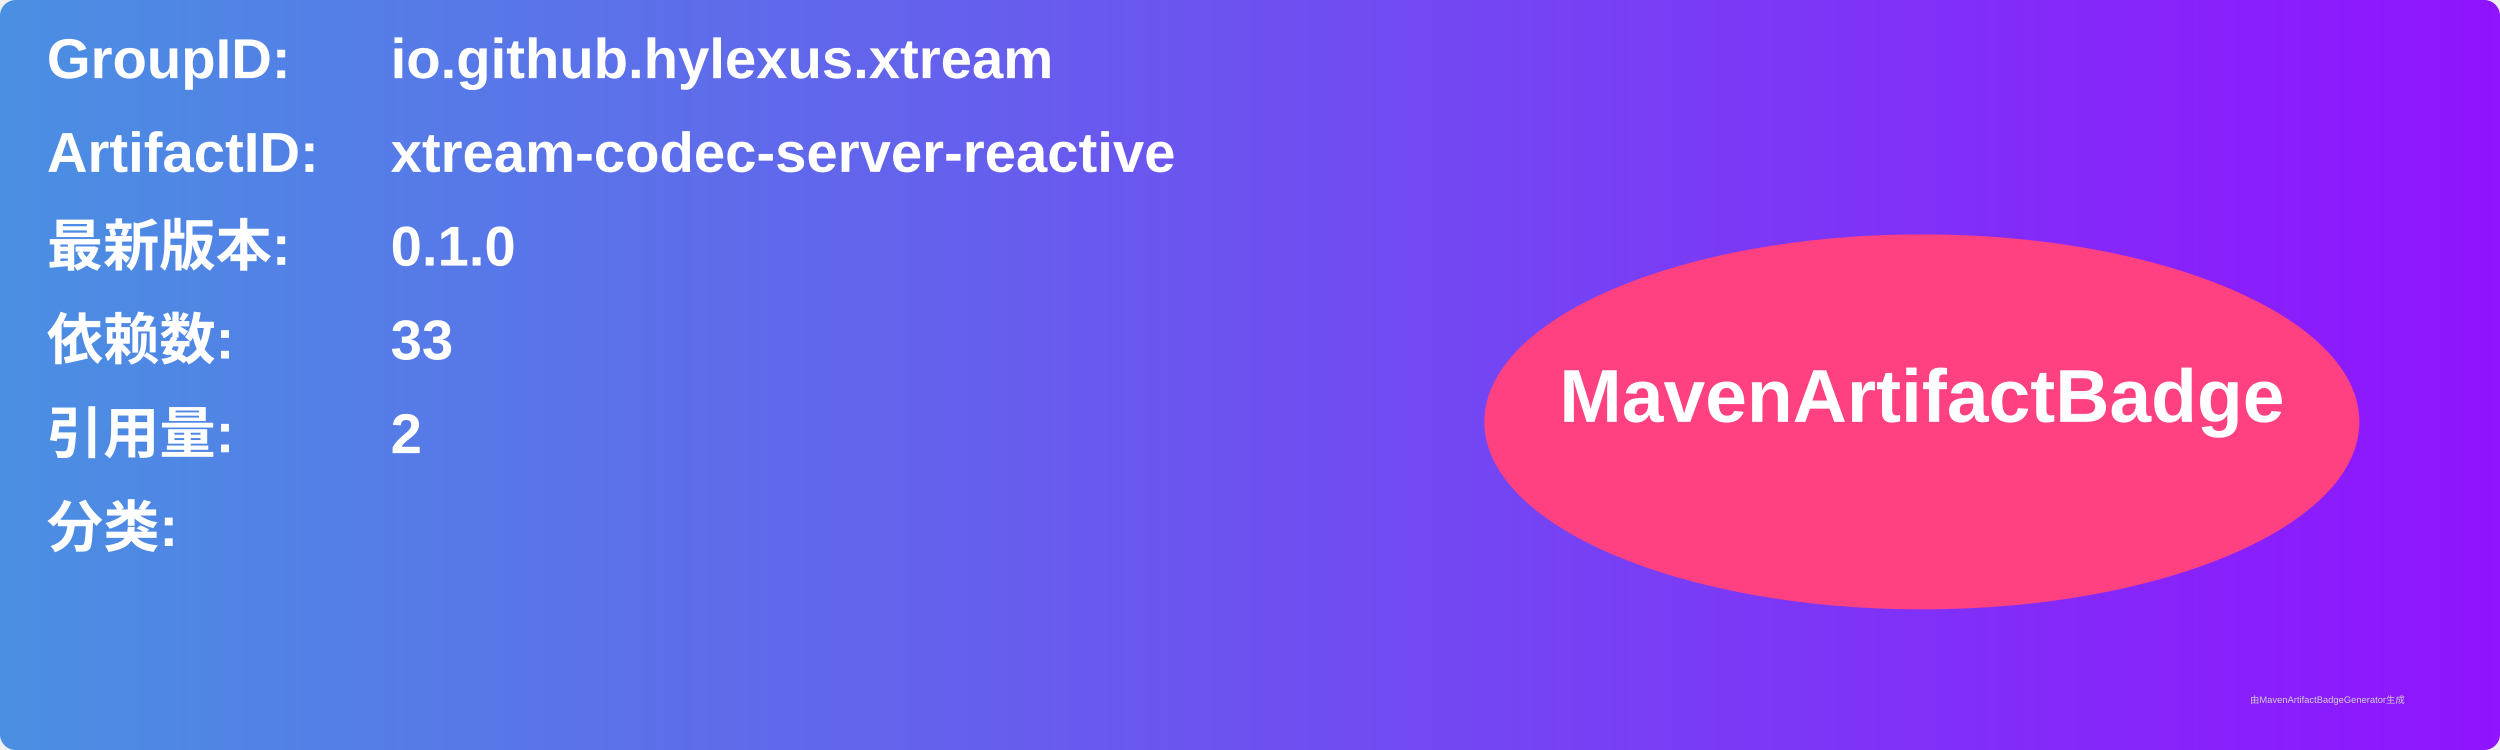
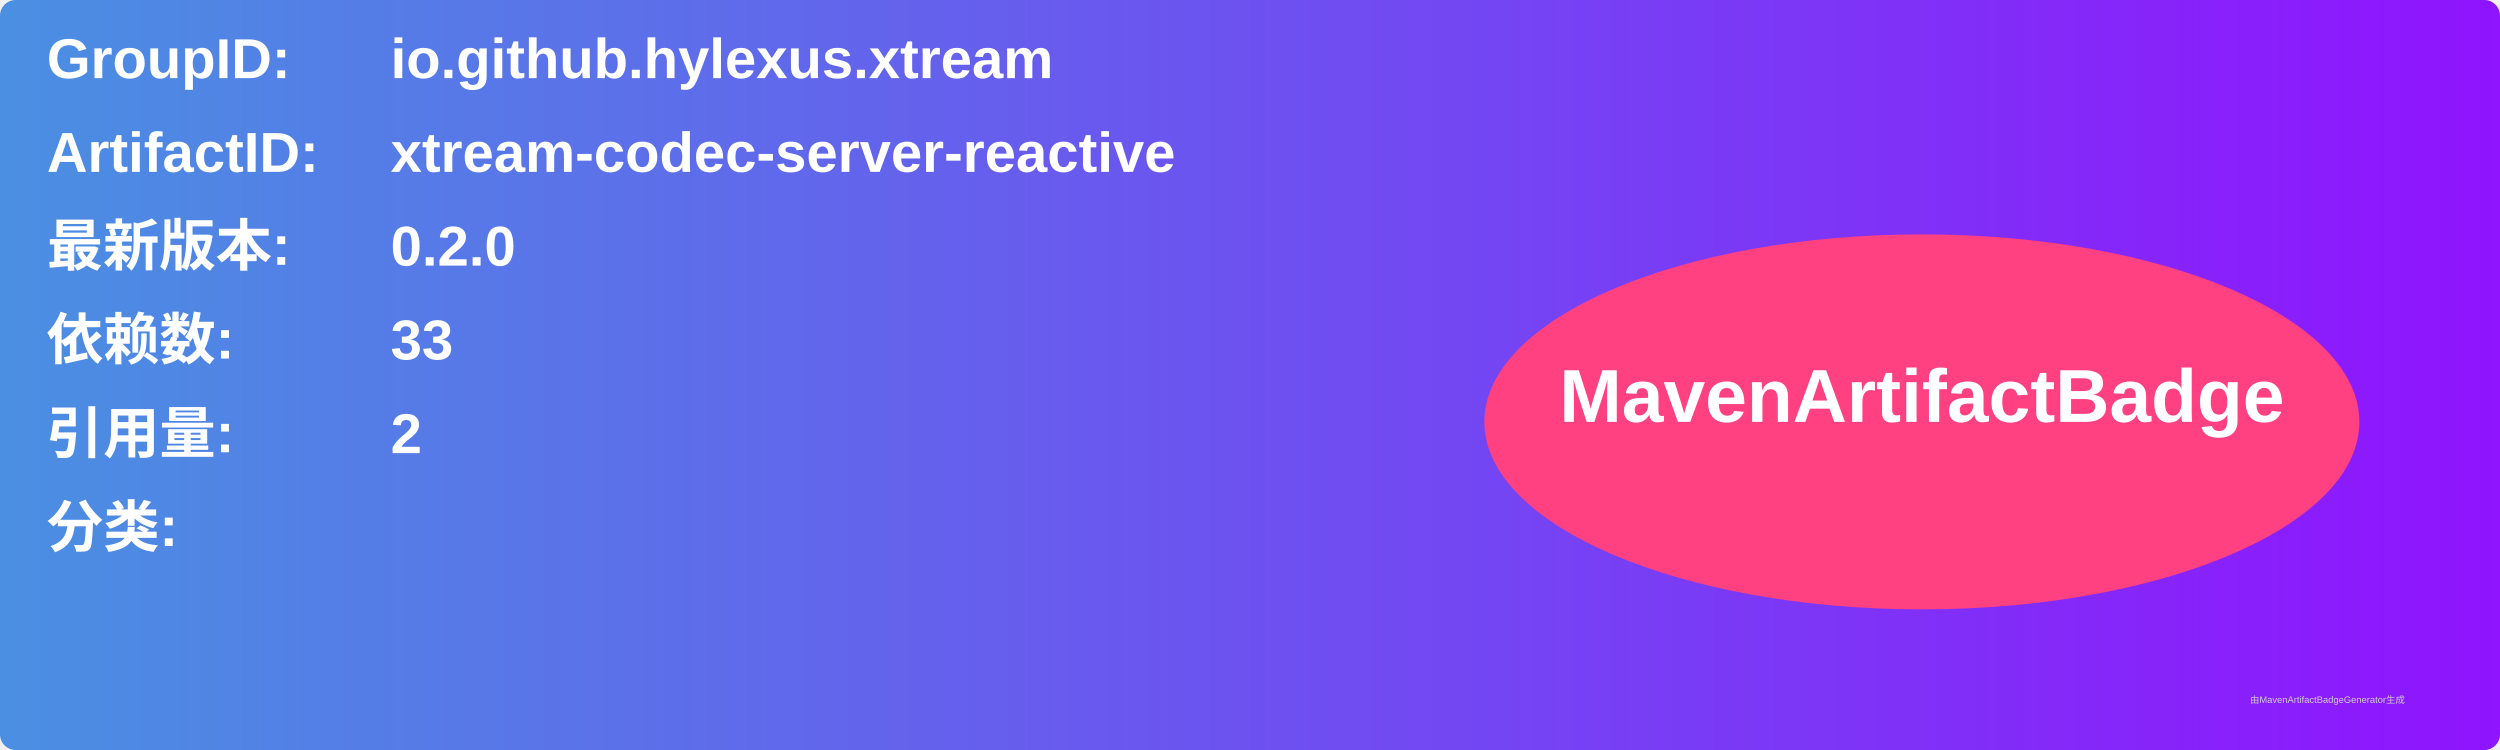
<svg xmlns="http://www.w3.org/2000/svg" width="800" height="240" viewBox="0 0 800 240">
  <linearGradient id="grad" x1="0%" y1="0%" x2="100%" y2="0%">
    <stop offset="0%" stop-color="#4a90e2" />
    <stop offset="100%" stop-color="#9013fe" />
  </linearGradient>
  <rect width="100%" height="100%" rx="5" ry="5" fill="url(#grad)" />
  <g transform="translate(15, 15)">
    <text x="0" y="10" font-family="Arial" font-size="18" fill="white" font-weight="bold" width="260">GroupID:</text>
    <text x="110" y="10" font-family="Arial" font-size="18" fill="white" font-weight="bold" width="460">io.github.hylexus.xtream</text>
    <text x="0" y="40" font-family="Arial" font-size="18" fill="white" font-weight="bold" width="260">ArtifactID:</text>
    <text x="110" y="40" font-family="Arial" font-size="18" fill="white" font-weight="bold" width="460">xtream-codec-server-reactive</text>
    <text x="0" y="70" font-family="Arial" font-size="18" fill="white" font-weight="bold">最新版本:</text>
    <text x="110" y="70" font-family="Arial" font-size="18" fill="white" font-weight="bold">
-       <tspan font-weight="bold">0.1.0</tspan>
+       <tspan font-weight="bold">0.2.0</tspan>
    </text>
    <text x="0" y="100" font-family="Arial" font-size="18" fill="white" font-weight="bold">依赖数: </text>
    <text x="110" y="100" font-family="Arial" font-size="18" fill="white">
      <tspan font-weight="bold">33</tspan>
    </text>
    <text x="0" y="130" font-family="Arial" font-size="18" fill="white" font-weight="bold">引用量: </text>
    <text x="110" y="130" font-family="Arial" font-size="18" fill="white">
      <tspan font-weight="bold">2</tspan>
    </text>
    <text x="0" y="160" font-family="Arial" font-size="18" fill="white" font-weight="bold">分类:</text>
    <text x="10" y="190" font-family="Arial" font-size="10" fill="white">
      <tspan font-weight="bold" />
    </text>
    <ellipse cx="600" cy="120" rx="140" ry="60" fill="#ff4081" />
    <text x="600" y="120" text-anchor="middle" font-family="Arial" font-size="24" fill="white" font-weight="bold">MavenArtifactBadge</text>
  </g>
  <text x="720" y="225" font-family="Arial" font-size="3" fill="#d0d0d0">由MavenArtifactBadgeGenerator生成</text>
</svg>
